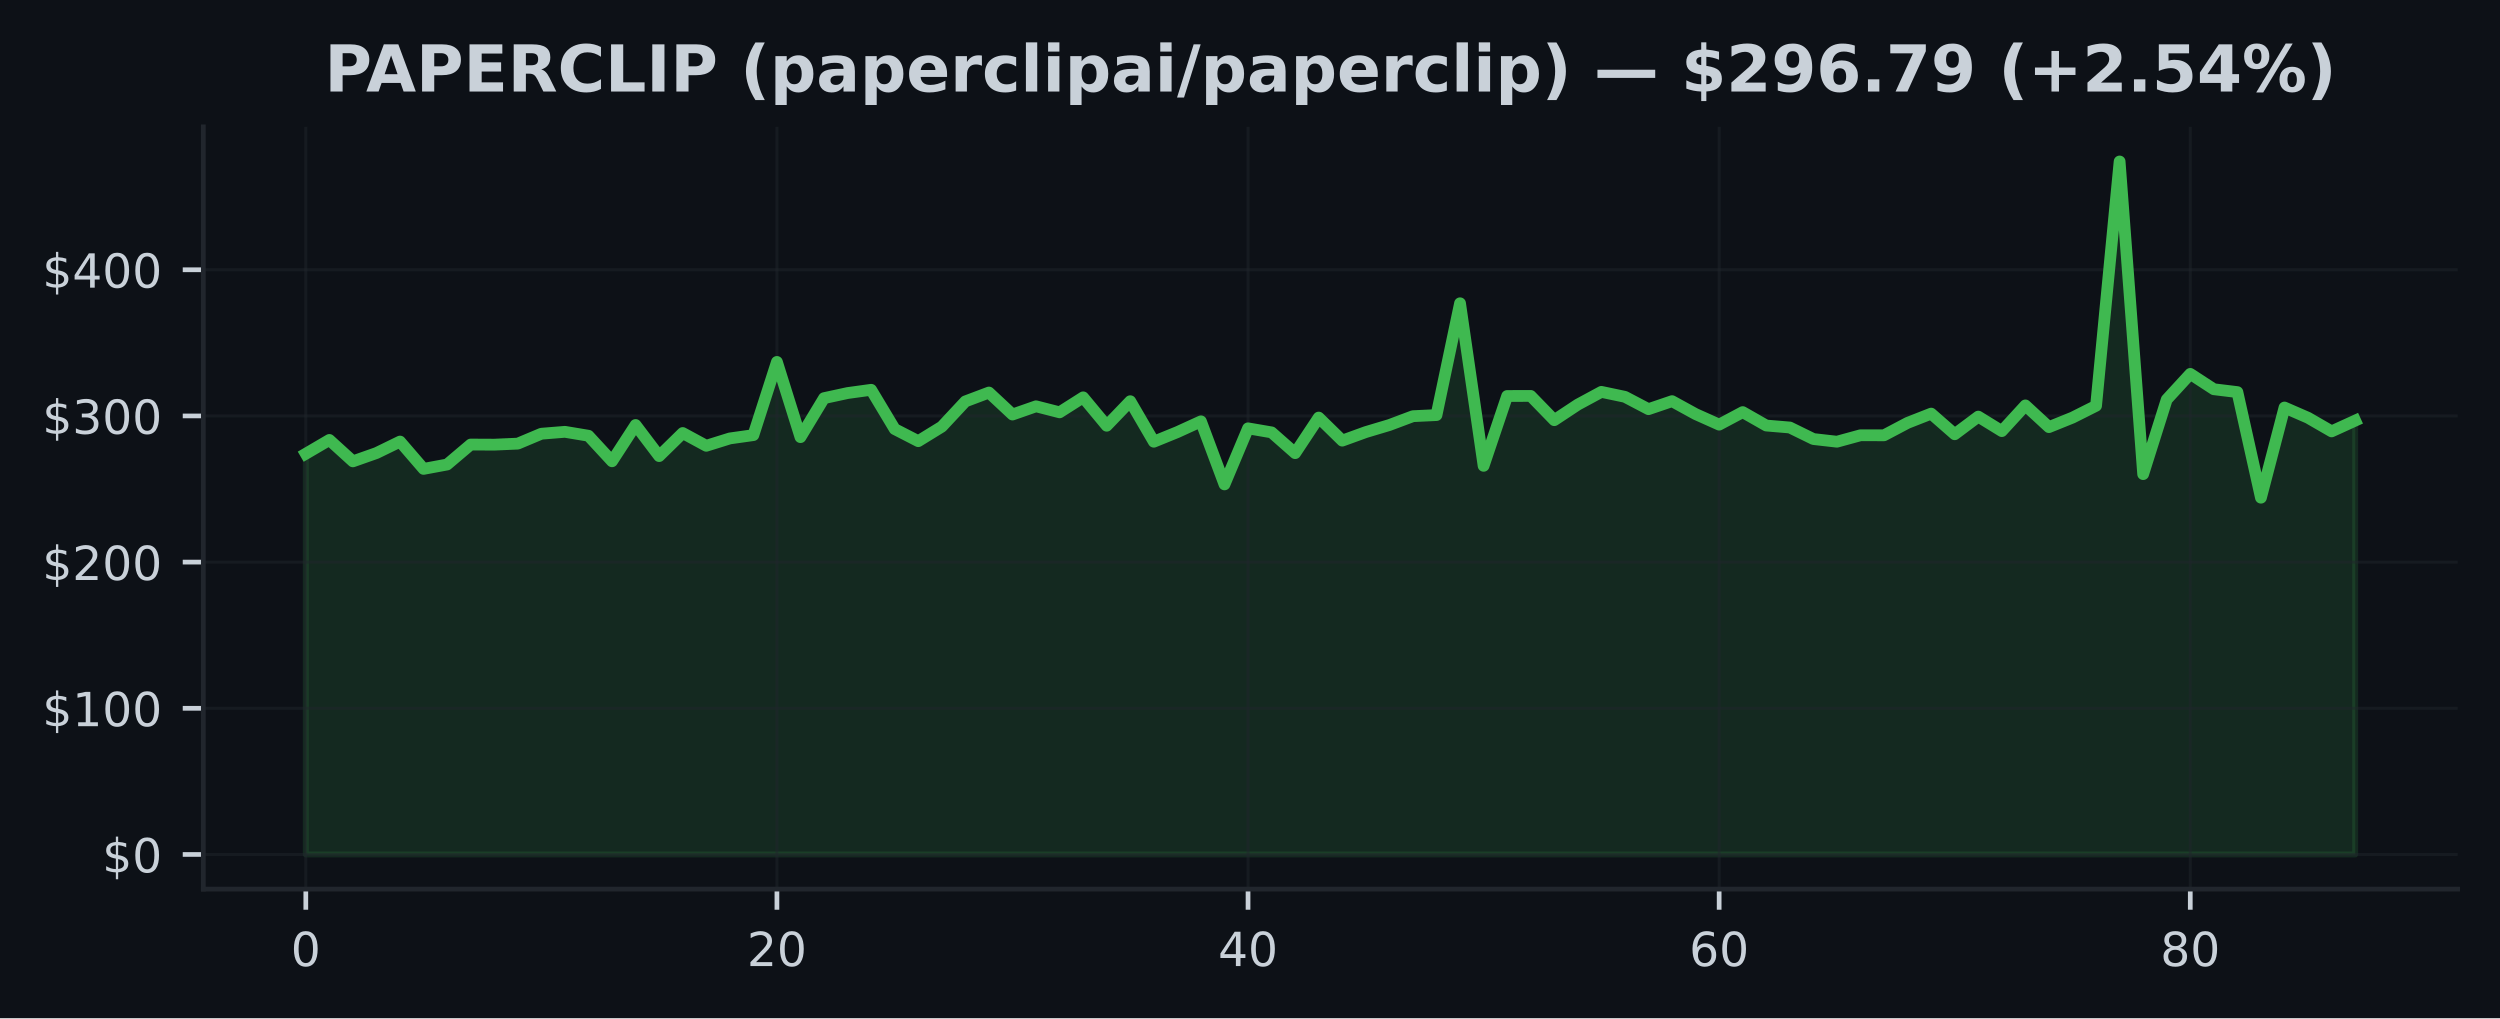
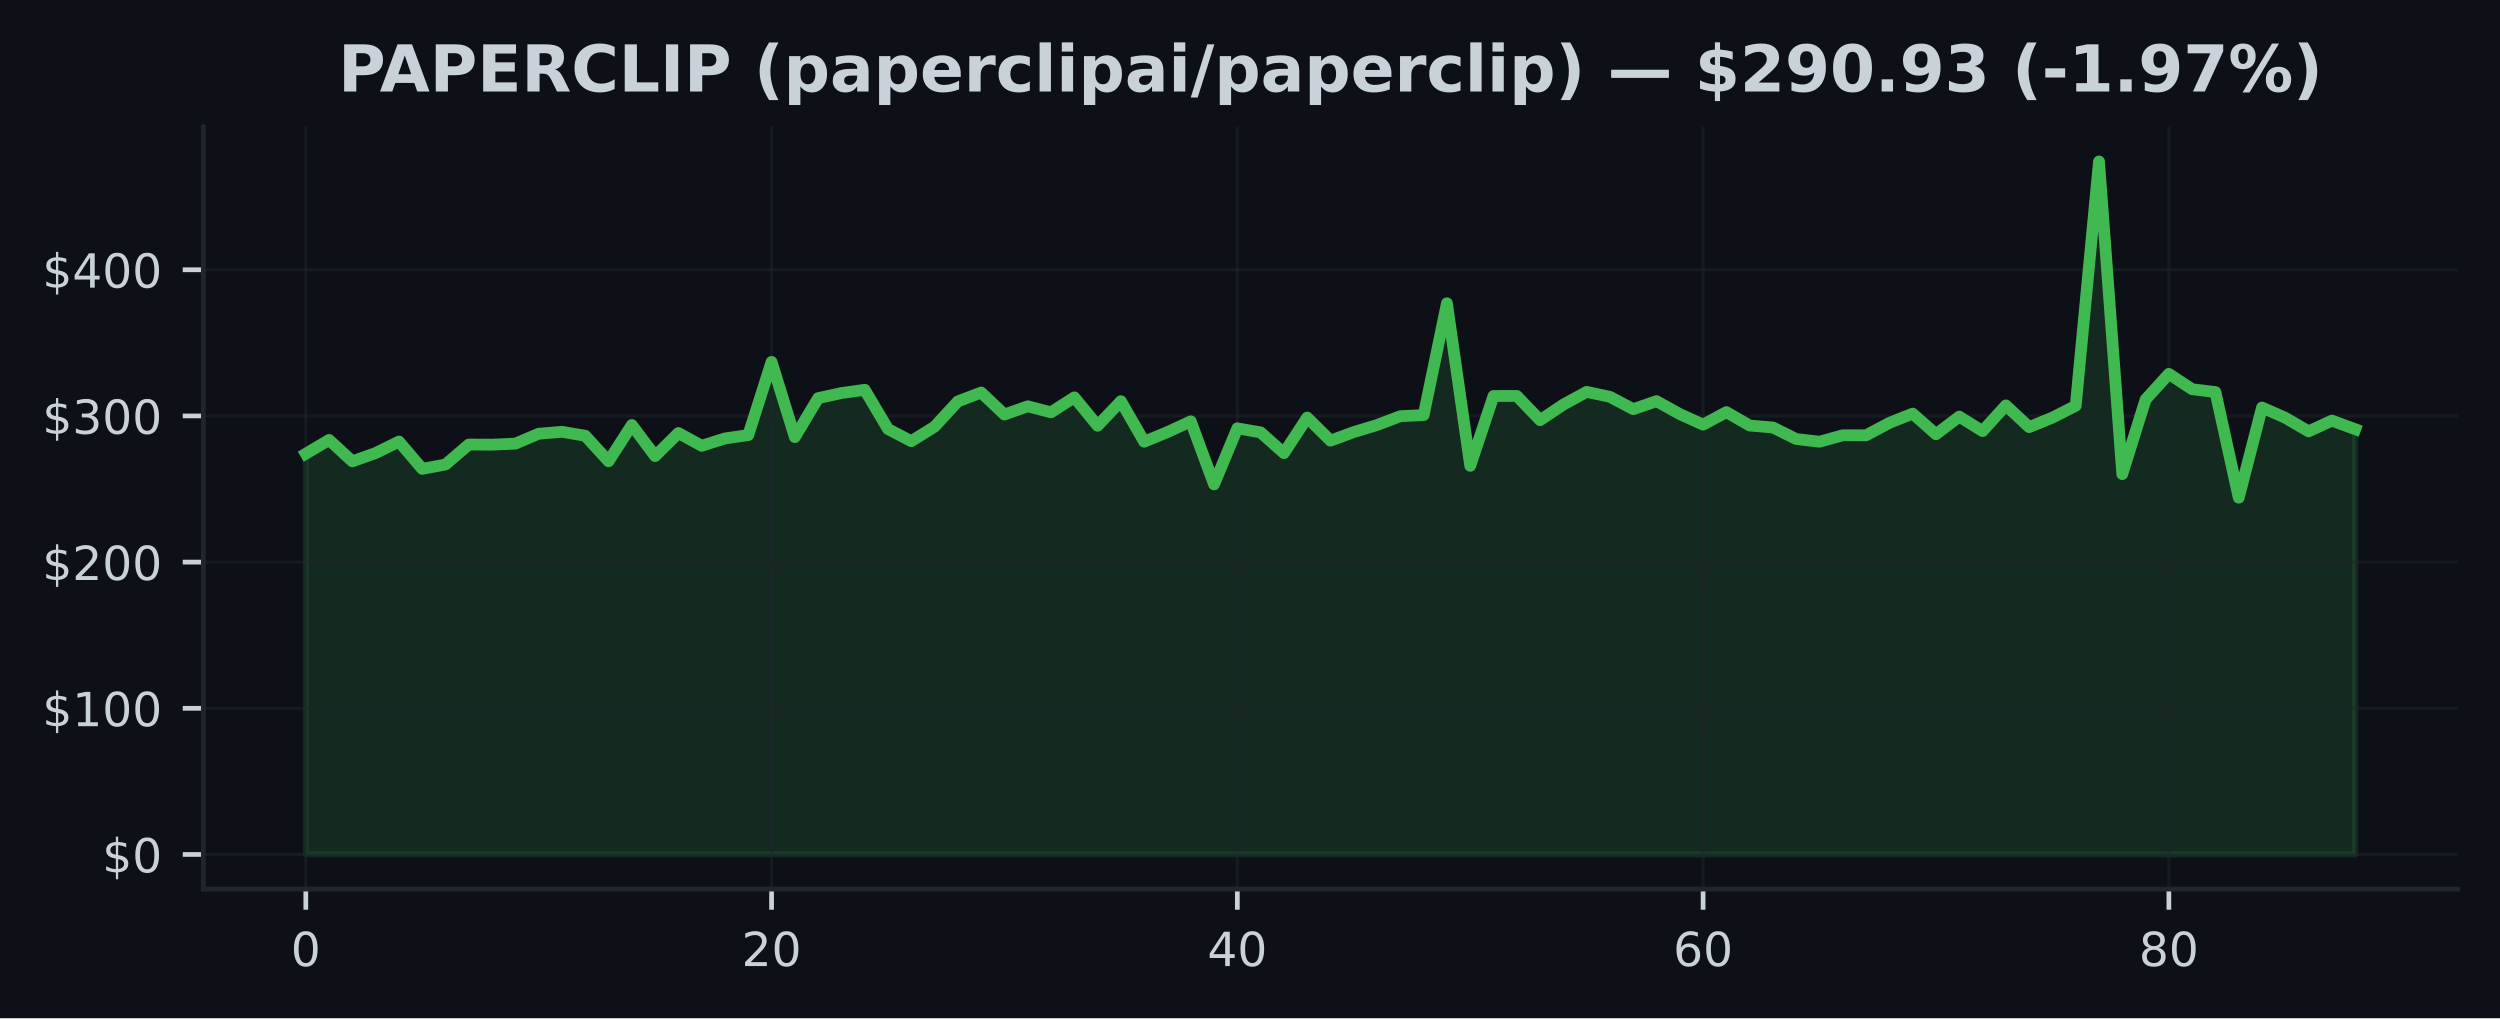
<svg xmlns="http://www.w3.org/2000/svg" xmlns:xlink="http://www.w3.org/1999/xlink" width="424.91pt" height="173.061pt" viewBox="0 0 424.91 173.061" version="1.1">
  <defs>
    <style type="text/css">*{stroke-linejoin: round; stroke-linecap: butt}</style>
  </defs>
  <g id="figure_1">
    <g id="patch_1">
      <path d="M 0 173.061  L 424.91 173.061  L 424.91 0  L 0 0  z " style="fill: #0d1117" />
    </g>
    <g id="axes_1">
      <g id="patch_2">
        <path d="M 34.56 151.118  L 417.71 151.118  L 417.71 21.558  L 34.56 21.558  z " style="fill: #0d1117" />
      </g>
      <g id="FillBetweenPolyCollection_1">
        <defs>
-           <path id="m51974fe1d4" d="M 51.976 -27.832  L 51.976 -95.941  L 55.98 -98.287  L 59.983 -94.647  L 63.987 -96.06  L 67.991 -98.011  L 71.994 -93.367  L 75.998 -94.113  L 80.002 -97.504  L 84.005 -97.484  L 88.009 -97.66  L 92.012 -99.342  L 96.016 -99.668  L 100.02 -99  L 104.023 -94.662  L 108.027 -100.828  L 112.031 -95.541  L 116.034 -99.462  L 120.038 -97.293  L 124.042 -98.542  L 128.045 -99.109  L 132.049 -111.546  L 136.053 -98.764  L 140.056 -105.39  L 144.06 -106.257  L 148.064 -106.808  L 152.067 -100.135  L 156.071 -98.078  L 160.075 -100.542  L 164.078 -104.836  L 168.082 -106.344  L 172.086 -102.607  L 176.089 -104.006  L 180.093 -102.98  L 184.097 -105.524  L 188.1 -100.701  L 192.104 -104.868  L 196.108 -97.986  L 200.111 -99.618  L 204.115 -101.449  L 208.119 -90.734  L 212.122 -100.259  L 216.126 -99.571  L 220.13 -96.043  L 224.133 -102.088  L 228.137 -98.17  L 232.14 -99.623  L 236.144 -100.821  L 240.148 -102.324  L 244.151 -102.513  L 248.155 -121.514  L 252.159 -93.889  L 256.162 -105.755  L 260.166 -105.767  L 264.17 -101.648  L 268.173 -104.294  L 272.177 -106.458  L 276.181 -105.616  L 280.184 -103.516  L 284.188 -104.878  L 288.192 -102.682  L 292.195 -100.888  L 296.199 -103.017  L 300.203 -100.736  L 304.206 -100.401  L 308.21 -98.441  L 312.214 -97.986  L 316.217 -99.082  L 320.221 -99.077  L 324.225 -101.191  L 328.228 -102.761  L 332.232 -99.255  L 336.236 -102.252  L 340.239 -99.79  L 344.243 -104.155  L 348.247 -100.465  L 352.25 -102.08  L 356.254 -104.093  L 360.258 -145.613  L 364.261 -92.478  L 368.265 -105.154  L 372.268 -109.514  L 376.272 -106.905  L 380.276 -106.418  L 384.279 -88.473  L 388.283 -103.797  L 392.287 -102.053  L 396.29 -99.742  L 400.294 -101.569  L 400.294 -27.832  L 400.294 -27.832  L 396.29 -27.832  L 392.287 -27.832  L 388.283 -27.832  L 384.279 -27.832  L 380.276 -27.832  L 376.272 -27.832  L 372.268 -27.832  L 368.265 -27.832  L 364.261 -27.832  L 360.258 -27.832  L 356.254 -27.832  L 352.25 -27.832  L 348.247 -27.832  L 344.243 -27.832  L 340.239 -27.832  L 336.236 -27.832  L 332.232 -27.832  L 328.228 -27.832  L 324.225 -27.832  L 320.221 -27.832  L 316.217 -27.832  L 312.214 -27.832  L 308.21 -27.832  L 304.206 -27.832  L 300.203 -27.832  L 296.199 -27.832  L 292.195 -27.832  L 288.192 -27.832  L 284.188 -27.832  L 280.184 -27.832  L 276.181 -27.832  L 272.177 -27.832  L 268.173 -27.832  L 264.17 -27.832  L 260.166 -27.832  L 256.162 -27.832  L 252.159 -27.832  L 248.155 -27.832  L 244.151 -27.832  L 240.148 -27.832  L 236.144 -27.832  L 232.14 -27.832  L 228.137 -27.832  L 224.133 -27.832  L 220.13 -27.832  L 216.126 -27.832  L 212.122 -27.832  L 208.119 -27.832  L 204.115 -27.832  L 200.111 -27.832  L 196.108 -27.832  L 192.104 -27.832  L 188.1 -27.832  L 184.097 -27.832  L 180.093 -27.832  L 176.089 -27.832  L 172.086 -27.832  L 168.082 -27.832  L 164.078 -27.832  L 160.075 -27.832  L 156.071 -27.832  L 152.067 -27.832  L 148.064 -27.832  L 144.06 -27.832  L 140.056 -27.832  L 136.053 -27.832  L 132.049 -27.832  L 128.045 -27.832  L 124.042 -27.832  L 120.038 -27.832  L 116.034 -27.832  L 112.031 -27.832  L 108.027 -27.832  L 104.023 -27.832  L 100.02 -27.832  L 96.016 -27.832  L 92.012 -27.832  L 88.009 -27.832  L 84.005 -27.832  L 80.002 -27.832  L 75.998 -27.832  L 71.994 -27.832  L 67.991 -27.832  L 63.987 -27.832  L 59.983 -27.832  L 55.98 -27.832  L 51.976 -27.832  z " style="stroke: #3fb950; stroke-opacity: 0.15" />
+           <path id="m1340f75bbd" d="M 51.976 -27.832  L 51.976 -95.941  L 55.934 -98.287  L 59.892 -94.647  L 63.85 -96.06  L 67.809 -98.011  L 71.767 -93.367  L 75.725 -94.113  L 79.683 -97.504  L 83.641 -97.484  L 87.599 -97.66  L 91.558 -99.342  L 95.516 -99.668  L 99.474 -99  L 103.432 -94.662  L 107.39 -100.828  L 111.348 -95.541  L 115.306 -99.462  L 119.265 -97.293  L 123.223 -98.542  L 127.181 -99.109  L 131.139 -111.546  L 135.097 -98.764  L 139.055 -105.39  L 143.014 -106.257  L 146.972 -106.808  L 150.93 -100.135  L 154.888 -98.078  L 158.846 -100.542  L 162.804 -104.836  L 166.763 -106.344  L 170.721 -102.607  L 174.679 -104.006  L 178.637 -102.98  L 182.595 -105.524  L 186.553 -100.701  L 190.512 -104.868  L 194.47 -97.986  L 198.428 -99.618  L 202.386 -101.449  L 206.344 -90.734  L 210.302 -100.259  L 214.261 -99.571  L 218.219 -96.043  L 222.177 -102.088  L 226.135 -98.17  L 230.093 -99.623  L 234.051 -100.821  L 238.009 -102.324  L 241.968 -102.513  L 245.926 -121.514  L 249.884 -93.889  L 253.842 -105.755  L 257.8 -105.767  L 261.758 -101.648  L 265.717 -104.294  L 269.675 -106.458  L 273.633 -105.616  L 277.591 -103.516  L 281.549 -104.878  L 285.507 -102.682  L 289.466 -100.888  L 293.424 -103.017  L 297.382 -100.736  L 301.34 -100.401  L 305.298 -98.441  L 309.256 -97.986  L 313.215 -99.082  L 317.173 -99.077  L 321.131 -101.191  L 325.089 -102.761  L 329.047 -99.255  L 333.005 -102.252  L 336.964 -99.79  L 340.922 -104.155  L 344.88 -100.465  L 348.838 -102.08  L 352.796 -104.093  L 356.754 -145.613  L 360.712 -92.478  L 364.671 -105.154  L 368.629 -109.514  L 372.587 -106.905  L 376.545 -106.418  L 380.503 -88.473  L 384.461 -103.797  L 388.42 -102.053  L 392.378 -99.742  L 396.336 -101.569  L 400.294 -100.113  L 400.294 -27.832  L 400.294 -27.832  L 396.336 -27.832  L 392.378 -27.832  L 388.42 -27.832  L 384.461 -27.832  L 380.503 -27.832  L 376.545 -27.832  L 372.587 -27.832  L 368.629 -27.832  L 364.671 -27.832  L 360.712 -27.832  L 356.754 -27.832  L 352.796 -27.832  L 348.838 -27.832  L 344.88 -27.832  L 340.922 -27.832  L 336.964 -27.832  L 333.005 -27.832  L 329.047 -27.832  L 325.089 -27.832  L 321.131 -27.832  L 317.173 -27.832  L 313.215 -27.832  L 309.256 -27.832  L 305.298 -27.832  L 301.34 -27.832  L 297.382 -27.832  L 293.424 -27.832  L 289.466 -27.832  L 285.507 -27.832  L 281.549 -27.832  L 277.591 -27.832  L 273.633 -27.832  L 269.675 -27.832  L 265.717 -27.832  L 261.758 -27.832  L 257.8 -27.832  L 253.842 -27.832  L 249.884 -27.832  L 245.926 -27.832  L 241.968 -27.832  L 238.009 -27.832  L 234.051 -27.832  L 230.093 -27.832  L 226.135 -27.832  L 222.177 -27.832  L 218.219 -27.832  L 214.261 -27.832  L 210.302 -27.832  L 206.344 -27.832  L 202.386 -27.832  L 198.428 -27.832  L 194.47 -27.832  L 190.512 -27.832  L 186.553 -27.832  L 182.595 -27.832  L 178.637 -27.832  L 174.679 -27.832  L 170.721 -27.832  L 166.763 -27.832  L 162.804 -27.832  L 158.846 -27.832  L 154.888 -27.832  L 150.93 -27.832  L 146.972 -27.832  L 143.014 -27.832  L 139.055 -27.832  L 135.097 -27.832  L 131.139 -27.832  L 127.181 -27.832  L 123.223 -27.832  L 119.265 -27.832  L 115.306 -27.832  L 111.348 -27.832  L 107.39 -27.832  L 103.432 -27.832  L 99.474 -27.832  L 95.516 -27.832  L 91.558 -27.832  L 87.599 -27.832  L 83.641 -27.832  L 79.683 -27.832  L 75.725 -27.832  L 71.767 -27.832  L 67.809 -27.832  L 63.85 -27.832  L 59.892 -27.832  L 55.934 -27.832  L 51.976 -27.832  z " style="stroke: #3fb950; stroke-opacity: 0.15" />
        </defs>
-         <g clip-path="url(#p73e29137f2)">
-           <use xlink:href="#m51974fe1d4" x="0" y="173.061" style="fill: #3fb950; fill-opacity: 0.15; stroke: #3fb950; stroke-opacity: 0.15" />
+         <g clip-path="url(#p8c71b026d3)">
+           <use xlink:href="#m1340f75bbd" x="0" y="173.061" style="fill: #3fb950; fill-opacity: 0.15; stroke: #3fb950; stroke-opacity: 0.15" />
        </g>
      </g>
      <g id="matplotlib.axis_1">
        <g id="xtick_1">
          <g id="line2d_1">
-             <path d="M 51.976 151.118  L 51.976 21.558  " clip-path="url(#p73e29137f2)" style="fill: none; stroke: #21262d; stroke-opacity: 0.5; stroke-width: 0.5; stroke-linecap: square" />
+             <path d="M 51.976 151.118  L 51.976 21.558  " clip-path="url(#p8c71b026d3)" style="fill: none; stroke: #21262d; stroke-opacity: 0.5; stroke-width: 0.5; stroke-linecap: square" />
          </g>
          <g id="line2d_2">
            <defs>
-               <path id="m12b5f40211" d="M 0 0  L 0 3.5  " style="stroke: #c9d1d9; stroke-width: 0.8" />
+               <path id="m0ae945c75a" d="M 0 0  L 0 3.5  " style="stroke: #c9d1d9; stroke-width: 0.8" />
            </defs>
            <g>
-               <use xlink:href="#m12b5f40211" x="51.976" y="151.118" style="fill: #c9d1d9; stroke: #c9d1d9; stroke-width: 0.8" />
+               <use xlink:href="#m0ae945c75a" x="51.976" y="151.118" style="fill: #c9d1d9; stroke: #c9d1d9; stroke-width: 0.8" />
            </g>
          </g>
          <g id="text_1">
            <g style="fill: #c9d1d9" transform="translate(49.43091 164.197) scale(0.08 -0.08)">
              <defs>
                <path id="DejaVuSans-30" d="M 2034 4250  Q 1547 4250 1301 3770  Q 1056 3291 1056 2328  Q 1056 1369 1301 889  Q 1547 409 2034 409  Q 2525 409 2770 889  Q 3016 1369 3016 2328  Q 3016 3291 2770 3770  Q 2525 4250 2034 4250  z M 2034 4750  Q 2819 4750 3233 4129  Q 3647 3509 3647 2328  Q 3647 1150 3233 529  Q 2819 -91 2034 -91  Q 1250 -91 836 529  Q 422 1150 422 2328  Q 422 3509 836 4129  Q 1250 4750 2034 4750  z " transform="scale(0.015625)" />
              </defs>
              <use xlink:href="#DejaVuSans-30" />
            </g>
          </g>
        </g>
        <g id="xtick_2">
          <g id="line2d_3">
-             <path d="M 132.049 151.118  L 132.049 21.558  " clip-path="url(#p73e29137f2)" style="fill: none; stroke: #21262d; stroke-opacity: 0.5; stroke-width: 0.5; stroke-linecap: square" />
+             <path d="M 131.139 151.118  L 131.139 21.558  " clip-path="url(#p8c71b026d3)" style="fill: none; stroke: #21262d; stroke-opacity: 0.5; stroke-width: 0.5; stroke-linecap: square" />
          </g>
          <g id="line2d_4">
            <g>
-               <use xlink:href="#m12b5f40211" x="132.049" y="151.118" style="fill: #c9d1d9; stroke: #c9d1d9; stroke-width: 0.8" />
+               <use xlink:href="#m0ae945c75a" x="131.139" y="151.118" style="fill: #c9d1d9; stroke: #c9d1d9; stroke-width: 0.8" />
            </g>
          </g>
          <g id="text_2">
-             <g style="fill: #c9d1d9" transform="translate(126.9591 164.197) scale(0.08 -0.08)">
+             <g style="fill: #c9d1d9" transform="translate(126.0491 164.197) scale(0.08 -0.08)">
              <defs>
                <path id="DejaVuSans-32" d="M 1228 531  L 3431 531  L 3431 0  L 469 0  L 469 531  Q 828 903 1448 1529  Q 2069 2156 2228 2338  Q 2531 2678 2651 2914  Q 2772 3150 2772 3378  Q 2772 3750 2511 3984  Q 2250 4219 1831 4219  Q 1534 4219 1204 4116  Q 875 4013 500 3803  L 500 4441  Q 881 4594 1212 4672  Q 1544 4750 1819 4750  Q 2544 4750 2975 4387  Q 3406 4025 3406 3419  Q 3406 3131 3298 2873  Q 3191 2616 2906 2266  Q 2828 2175 2409 1742  Q 1991 1309 1228 531  z " transform="scale(0.015625)" />
              </defs>
              <use xlink:href="#DejaVuSans-32" />
              <use xlink:href="#DejaVuSans-30" transform="translate(63.62305 0)" />
            </g>
          </g>
        </g>
        <g id="xtick_3">
          <g id="line2d_5">
-             <path d="M 212.122 151.118  L 212.122 21.558  " clip-path="url(#p73e29137f2)" style="fill: none; stroke: #21262d; stroke-opacity: 0.5; stroke-width: 0.5; stroke-linecap: square" />
+             <path d="M 210.302 151.118  L 210.302 21.558  " clip-path="url(#p8c71b026d3)" style="fill: none; stroke: #21262d; stroke-opacity: 0.5; stroke-width: 0.5; stroke-linecap: square" />
          </g>
          <g id="line2d_6">
            <g>
-               <use xlink:href="#m12b5f40211" x="212.122" y="151.118" style="fill: #c9d1d9; stroke: #c9d1d9; stroke-width: 0.8" />
+               <use xlink:href="#m0ae945c75a" x="210.302" y="151.118" style="fill: #c9d1d9; stroke: #c9d1d9; stroke-width: 0.8" />
            </g>
          </g>
          <g id="text_3">
-             <g style="fill: #c9d1d9" transform="translate(207.0322 164.197) scale(0.08 -0.08)">
+             <g style="fill: #c9d1d9" transform="translate(205.2124 164.197) scale(0.08 -0.08)">
              <defs>
                <path id="DejaVuSans-34" d="M 2419 4116  L 825 1625  L 2419 1625  L 2419 4116  z M 2253 4666  L 3047 4666  L 3047 1625  L 3713 1625  L 3713 1100  L 3047 1100  L 3047 0  L 2419 0  L 2419 1100  L 313 1100  L 313 1709  L 2253 4666  z " transform="scale(0.015625)" />
              </defs>
              <use xlink:href="#DejaVuSans-34" />
              <use xlink:href="#DejaVuSans-30" transform="translate(63.62305 0)" />
            </g>
          </g>
        </g>
        <g id="xtick_4">
          <g id="line2d_7">
-             <path d="M 292.195 151.118  L 292.195 21.558  " clip-path="url(#p73e29137f2)" style="fill: none; stroke: #21262d; stroke-opacity: 0.5; stroke-width: 0.5; stroke-linecap: square" />
+             <path d="M 289.466 151.118  L 289.466 21.558  " clip-path="url(#p8c71b026d3)" style="fill: none; stroke: #21262d; stroke-opacity: 0.5; stroke-width: 0.5; stroke-linecap: square" />
          </g>
          <g id="line2d_8">
            <g>
-               <use xlink:href="#m12b5f40211" x="292.195" y="151.118" style="fill: #c9d1d9; stroke: #c9d1d9; stroke-width: 0.8" />
+               <use xlink:href="#m0ae945c75a" x="289.466" y="151.118" style="fill: #c9d1d9; stroke: #c9d1d9; stroke-width: 0.8" />
            </g>
          </g>
          <g id="text_4">
-             <g style="fill: #c9d1d9" transform="translate(287.1053 164.197) scale(0.08 -0.08)">
+             <g style="fill: #c9d1d9" transform="translate(284.3756 164.197) scale(0.08 -0.08)">
              <defs>
                <path id="DejaVuSans-36" d="M 2113 2584  Q 1688 2584 1439 2293  Q 1191 2003 1191 1497  Q 1191 994 1439 701  Q 1688 409 2113 409  Q 2538 409 2786 701  Q 3034 994 3034 1497  Q 3034 2003 2786 2293  Q 2538 2584 2113 2584  z M 3366 4563  L 3366 3988  Q 3128 4100 2886 4159  Q 2644 4219 2406 4219  Q 1781 4219 1451 3797  Q 1122 3375 1075 2522  Q 1259 2794 1537 2939  Q 1816 3084 2150 3084  Q 2853 3084 3261 2657  Q 3669 2231 3669 1497  Q 3669 778 3244 343  Q 2819 -91 2113 -91  Q 1303 -91 875 529  Q 447 1150 447 2328  Q 447 3434 972 4092  Q 1497 4750 2381 4750  Q 2619 4750 2861 4703  Q 3103 4656 3366 4563  z " transform="scale(0.015625)" />
              </defs>
              <use xlink:href="#DejaVuSans-36" />
              <use xlink:href="#DejaVuSans-30" transform="translate(63.62305 0)" />
            </g>
          </g>
        </g>
        <g id="xtick_5">
          <g id="line2d_9">
-             <path d="M 372.268 151.118  L 372.268 21.558  " clip-path="url(#p73e29137f2)" style="fill: none; stroke: #21262d; stroke-opacity: 0.5; stroke-width: 0.5; stroke-linecap: square" />
+             <path d="M 368.629 151.118  L 368.629 21.558  " clip-path="url(#p8c71b026d3)" style="fill: none; stroke: #21262d; stroke-opacity: 0.5; stroke-width: 0.5; stroke-linecap: square" />
          </g>
          <g id="line2d_10">
            <g>
-               <use xlink:href="#m12b5f40211" x="372.268" y="151.118" style="fill: #c9d1d9; stroke: #c9d1d9; stroke-width: 0.8" />
+               <use xlink:href="#m0ae945c75a" x="368.629" y="151.118" style="fill: #c9d1d9; stroke: #c9d1d9; stroke-width: 0.8" />
            </g>
          </g>
          <g id="text_5">
-             <g style="fill: #c9d1d9" transform="translate(367.1785 164.197) scale(0.08 -0.08)">
+             <g style="fill: #c9d1d9" transform="translate(363.5388 164.197) scale(0.08 -0.08)">
              <defs>
                <path id="DejaVuSans-38" d="M 2034 2216  Q 1584 2216 1326 1975  Q 1069 1734 1069 1313  Q 1069 891 1326 650  Q 1584 409 2034 409  Q 2484 409 2743 651  Q 3003 894 3003 1313  Q 3003 1734 2745 1975  Q 2488 2216 2034 2216  z M 1403 2484  Q 997 2584 770 2862  Q 544 3141 544 3541  Q 544 4100 942 4425  Q 1341 4750 2034 4750  Q 2731 4750 3128 4425  Q 3525 4100 3525 3541  Q 3525 3141 3298 2862  Q 3072 2584 2669 2484  Q 3125 2378 3379 2068  Q 3634 1759 3634 1313  Q 3634 634 3220 271  Q 2806 -91 2034 -91  Q 1263 -91 848 271  Q 434 634 434 1313  Q 434 1759 690 2068  Q 947 2378 1403 2484  z M 1172 3481  Q 1172 3119 1398 2916  Q 1625 2713 2034 2713  Q 2441 2713 2670 2916  Q 2900 3119 2900 3481  Q 2900 3844 2670 4047  Q 2441 4250 2034 4250  Q 1625 4250 1398 4047  Q 1172 3844 1172 3481  z " transform="scale(0.015625)" />
              </defs>
              <use xlink:href="#DejaVuSans-38" />
              <use xlink:href="#DejaVuSans-30" transform="translate(63.62305 0)" />
            </g>
          </g>
        </g>
      </g>
      <g id="matplotlib.axis_2">
        <g id="ytick_1">
          <g id="line2d_11">
-             <path d="M 34.56 145.229  L 417.71 145.229  " clip-path="url(#p73e29137f2)" style="fill: none; stroke: #21262d; stroke-opacity: 0.5; stroke-width: 0.5; stroke-linecap: square" />
+             <path d="M 34.56 145.229  L 417.71 145.229  " clip-path="url(#p8c71b026d3)" style="fill: none; stroke: #21262d; stroke-opacity: 0.5; stroke-width: 0.5; stroke-linecap: square" />
          </g>
          <g id="line2d_12">
            <defs>
-               <path id="mf050859dbd" d="M 0 0  L -3.5 0  " style="stroke: #c9d1d9; stroke-width: 0.8" />
+               <path id="m9455cbb4b1" d="M 0 0  L -3.5 0  " style="stroke: #c9d1d9; stroke-width: 0.8" />
            </defs>
            <g>
-               <use xlink:href="#mf050859dbd" x="34.56" y="145.229" style="fill: #c9d1d9; stroke: #c9d1d9; stroke-width: 0.8" />
+               <use xlink:href="#m9455cbb4b1" x="34.56" y="145.229" style="fill: #c9d1d9; stroke: #c9d1d9; stroke-width: 0.8" />
            </g>
          </g>
          <g id="text_6">
            <g style="fill: #c9d1d9" transform="translate(17.38 148.2686) scale(0.08 -0.08)">
              <defs>
                <path id="DejaVuSans-24" d="M 2163 -941  L 1850 -941  L 1847 0  Q 1519 6 1191 76  Q 863 147 531 288  L 531 850  Q 850 650 1176 548  Q 1503 447 1850 444  L 1850 1869  Q 1159 1981 845 2250  Q 531 2519 531 2988  Q 531 3497 872 3790  Q 1213 4084 1850 4128  L 1850 4863  L 2163 4863  L 2163 4138  Q 2453 4125 2725 4076  Q 2997 4028 3256 3944  L 3256 3397  Q 2997 3528 2723 3600  Q 2450 3672 2163 3684  L 2163 2350  Q 2872 2241 3206 1959  Q 3541 1678 3541 1191  Q 3541 663 3186 358  Q 2831 53 2163 6  L 2163 -941  z M 1850 2406  L 1850 3688  Q 1488 3647 1297 3481  Q 1106 3316 1106 3041  Q 1106 2772 1282 2622  Q 1459 2472 1850 2406  z M 2163 1806  L 2163 453  Q 2559 506 2761 678  Q 2963 850 2963 1131  Q 2963 1406 2770 1568  Q 2578 1731 2163 1806  z " transform="scale(0.015625)" />
              </defs>
              <use xlink:href="#DejaVuSans-24" />
              <use xlink:href="#DejaVuSans-30" transform="translate(63.62305 0)" />
            </g>
          </g>
        </g>
        <g id="ytick_2">
          <g id="line2d_13">
-             <path d="M 34.56 120.384  L 417.71 120.384  " clip-path="url(#p73e29137f2)" style="fill: none; stroke: #21262d; stroke-opacity: 0.5; stroke-width: 0.5; stroke-linecap: square" />
+             <path d="M 34.56 120.384  L 417.71 120.384  " clip-path="url(#p8c71b026d3)" style="fill: none; stroke: #21262d; stroke-opacity: 0.5; stroke-width: 0.5; stroke-linecap: square" />
          </g>
          <g id="line2d_14">
            <g>
-               <use xlink:href="#mf050859dbd" x="34.56" y="120.384" style="fill: #c9d1d9; stroke: #c9d1d9; stroke-width: 0.8" />
+               <use xlink:href="#m9455cbb4b1" x="34.56" y="120.384" style="fill: #c9d1d9; stroke: #c9d1d9; stroke-width: 0.8" />
            </g>
          </g>
          <g id="text_7">
            <g style="fill: #c9d1d9" transform="translate(7.2 123.4237) scale(0.08 -0.08)">
              <defs>
                <path id="DejaVuSans-31" d="M 794 531  L 1825 531  L 1825 4091  L 703 3866  L 703 4441  L 1819 4666  L 2450 4666  L 2450 531  L 3481 531  L 3481 0  L 794 0  L 794 531  z " transform="scale(0.015625)" />
              </defs>
              <use xlink:href="#DejaVuSans-24" />
              <use xlink:href="#DejaVuSans-31" transform="translate(63.62305 0)" />
              <use xlink:href="#DejaVuSans-30" transform="translate(127.2461 0)" />
              <use xlink:href="#DejaVuSans-30" transform="translate(190.8691 0)" />
            </g>
          </g>
        </g>
        <g id="ytick_3">
          <g id="line2d_15">
-             <path d="M 34.56 95.54  L 417.71 95.54  " clip-path="url(#p73e29137f2)" style="fill: none; stroke: #21262d; stroke-opacity: 0.5; stroke-width: 0.5; stroke-linecap: square" />
+             <path d="M 34.56 95.54  L 417.71 95.54  " clip-path="url(#p8c71b026d3)" style="fill: none; stroke: #21262d; stroke-opacity: 0.5; stroke-width: 0.5; stroke-linecap: square" />
          </g>
          <g id="line2d_16">
            <g>
-               <use xlink:href="#mf050859dbd" x="34.56" y="95.54" style="fill: #c9d1d9; stroke: #c9d1d9; stroke-width: 0.8" />
+               <use xlink:href="#m9455cbb4b1" x="34.56" y="95.54" style="fill: #c9d1d9; stroke: #c9d1d9; stroke-width: 0.8" />
            </g>
          </g>
          <g id="text_8">
            <g style="fill: #c9d1d9" transform="translate(7.2 98.57893) scale(0.08 -0.08)">
              <use xlink:href="#DejaVuSans-24" />
              <use xlink:href="#DejaVuSans-32" transform="translate(63.62305 0)" />
              <use xlink:href="#DejaVuSans-30" transform="translate(127.2461 0)" />
              <use xlink:href="#DejaVuSans-30" transform="translate(190.8691 0)" />
            </g>
          </g>
        </g>
        <g id="ytick_4">
          <g id="line2d_17">
-             <path d="M 34.56 70.695  L 417.71 70.695  " clip-path="url(#p73e29137f2)" style="fill: none; stroke: #21262d; stroke-opacity: 0.5; stroke-width: 0.5; stroke-linecap: square" />
+             <path d="M 34.56 70.695  L 417.71 70.695  " clip-path="url(#p8c71b026d3)" style="fill: none; stroke: #21262d; stroke-opacity: 0.5; stroke-width: 0.5; stroke-linecap: square" />
          </g>
          <g id="line2d_18">
            <g>
-               <use xlink:href="#mf050859dbd" x="34.56" y="70.695" style="fill: #c9d1d9; stroke: #c9d1d9; stroke-width: 0.8" />
+               <use xlink:href="#m9455cbb4b1" x="34.56" y="70.695" style="fill: #c9d1d9; stroke: #c9d1d9; stroke-width: 0.8" />
            </g>
          </g>
          <g id="text_9">
            <g style="fill: #c9d1d9" transform="translate(7.2 73.73412) scale(0.08 -0.08)">
              <defs>
                <path id="DejaVuSans-33" d="M 2597 2516  Q 3050 2419 3304 2112  Q 3559 1806 3559 1356  Q 3559 666 3084 287  Q 2609 -91 1734 -91  Q 1441 -91 1130 -33  Q 819 25 488 141  L 488 750  Q 750 597 1062 519  Q 1375 441 1716 441  Q 2309 441 2620 675  Q 2931 909 2931 1356  Q 2931 1769 2642 2001  Q 2353 2234 1838 2234  L 1294 2234  L 1294 2753  L 1863 2753  Q 2328 2753 2575 2939  Q 2822 3125 2822 3475  Q 2822 3834 2567 4026  Q 2313 4219 1838 4219  Q 1578 4219 1281 4162  Q 984 4106 628 3988  L 628 4550  Q 988 4650 1302 4700  Q 1616 4750 1894 4750  Q 2613 4750 3031 4423  Q 3450 4097 3450 3541  Q 3450 3153 3228 2886  Q 3006 2619 2597 2516  z " transform="scale(0.015625)" />
              </defs>
              <use xlink:href="#DejaVuSans-24" />
              <use xlink:href="#DejaVuSans-33" transform="translate(63.62305 0)" />
              <use xlink:href="#DejaVuSans-30" transform="translate(127.2461 0)" />
              <use xlink:href="#DejaVuSans-30" transform="translate(190.8691 0)" />
            </g>
          </g>
        </g>
        <g id="ytick_5">
          <g id="line2d_19">
-             <path d="M 34.56 45.85  L 417.71 45.85  " clip-path="url(#p73e29137f2)" style="fill: none; stroke: #21262d; stroke-opacity: 0.5; stroke-width: 0.5; stroke-linecap: square" />
+             <path d="M 34.56 45.85  L 417.71 45.85  " clip-path="url(#p8c71b026d3)" style="fill: none; stroke: #21262d; stroke-opacity: 0.5; stroke-width: 0.5; stroke-linecap: square" />
          </g>
          <g id="line2d_20">
            <g>
-               <use xlink:href="#mf050859dbd" x="34.56" y="45.85" style="fill: #c9d1d9; stroke: #c9d1d9; stroke-width: 0.8" />
+               <use xlink:href="#m9455cbb4b1" x="34.56" y="45.85" style="fill: #c9d1d9; stroke: #c9d1d9; stroke-width: 0.8" />
            </g>
          </g>
          <g id="text_10">
            <g style="fill: #c9d1d9" transform="translate(7.2 48.8893) scale(0.08 -0.08)">
              <use xlink:href="#DejaVuSans-24" />
              <use xlink:href="#DejaVuSans-34" transform="translate(63.62305 0)" />
              <use xlink:href="#DejaVuSans-30" transform="translate(127.2461 0)" />
              <use xlink:href="#DejaVuSans-30" transform="translate(190.8691 0)" />
            </g>
          </g>
        </g>
      </g>
      <g id="line2d_21">
-         <path d="M 51.976 77.12  L 55.98 74.774  L 59.983 78.414  L 63.987 77  L 67.991 75.05  L 71.994 79.694  L 75.998 78.948  L 80.002 75.557  L 84.005 75.577  L 88.009 75.4  L 92.012 73.718  L 96.016 73.393  L 100.02 74.061  L 104.023 78.399  L 108.027 72.233  L 112.031 77.52  L 116.034 73.599  L 120.038 75.768  L 124.042 74.518  L 128.045 73.952  L 132.049 61.515  L 136.053 74.297  L 140.056 67.671  L 144.06 66.804  L 148.064 66.252  L 152.067 72.926  L 156.071 74.983  L 160.075 72.518  L 164.078 68.225  L 168.082 66.717  L 172.086 70.454  L 176.089 69.055  L 180.093 70.081  L 184.097 67.537  L 188.1 72.359  L 192.104 68.193  L 196.108 75.075  L 200.111 73.443  L 204.115 71.612  L 208.119 82.327  L 212.122 72.802  L 216.126 73.49  L 220.13 77.018  L 224.133 70.973  L 228.137 74.891  L 232.14 73.438  L 236.144 72.24  L 240.148 70.737  L 244.151 70.548  L 248.155 51.547  L 252.159 79.172  L 256.162 67.306  L 260.166 67.293  L 264.17 71.413  L 268.173 68.767  L 272.177 66.603  L 276.181 67.445  L 280.184 69.544  L 284.188 68.183  L 288.192 70.379  L 292.195 72.173  L 296.199 70.044  L 300.203 72.325  L 304.206 72.66  L 308.21 74.62  L 312.214 75.075  L 316.217 73.979  L 320.221 73.984  L 324.225 71.87  L 328.228 70.3  L 332.232 73.805  L 336.236 70.809  L 340.239 73.271  L 344.243 68.906  L 348.247 72.595  L 352.25 70.98  L 356.254 68.968  L 360.258 27.447  L 364.261 80.583  L 368.265 67.907  L 372.268 63.547  L 376.272 66.156  L 380.276 66.643  L 384.279 84.588  L 388.283 69.264  L 392.287 71.008  L 396.29 73.318  L 400.294 71.492  " clip-path="url(#p73e29137f2)" style="fill: none; stroke: #3fb950; stroke-width: 2; stroke-linecap: square" />
+         <path d="M 51.976 77.12  L 55.934 74.774  L 59.892 78.414  L 63.85 77  L 67.809 75.05  L 71.767 79.694  L 75.725 78.948  L 79.683 75.557  L 83.641 75.577  L 87.599 75.4  L 91.558 73.718  L 95.516 73.393  L 99.474 74.061  L 103.432 78.399  L 107.39 72.233  L 111.348 77.52  L 115.306 73.599  L 119.265 75.768  L 123.223 74.518  L 127.181 73.952  L 131.139 61.515  L 135.097 74.297  L 139.055 67.671  L 143.014 66.804  L 146.972 66.252  L 150.93 72.926  L 154.888 74.983  L 158.846 72.518  L 162.804 68.225  L 166.763 66.717  L 170.721 70.454  L 174.679 69.055  L 178.637 70.081  L 182.595 67.537  L 186.553 72.359  L 190.512 68.193  L 194.47 75.075  L 198.428 73.443  L 202.386 71.612  L 206.344 82.327  L 210.302 72.802  L 214.261 73.49  L 218.219 77.018  L 222.177 70.973  L 226.135 74.891  L 230.093 73.438  L 234.051 72.24  L 238.009 70.737  L 241.968 70.548  L 245.926 51.547  L 249.884 79.172  L 253.842 67.306  L 257.8 67.293  L 261.758 71.413  L 265.717 68.767  L 269.675 66.603  L 273.633 67.445  L 277.591 69.544  L 281.549 68.183  L 285.507 70.379  L 289.466 72.173  L 293.424 70.044  L 297.382 72.325  L 301.34 72.66  L 305.298 74.62  L 309.256 75.075  L 313.215 73.979  L 317.173 73.984  L 321.131 71.87  L 325.089 70.3  L 329.047 73.805  L 333.005 70.809  L 336.964 73.271  L 340.922 68.906  L 344.88 72.595  L 348.838 70.98  L 352.796 68.968  L 356.754 27.447  L 360.712 80.583  L 364.671 67.907  L 368.629 63.547  L 372.587 66.156  L 376.545 66.643  L 380.503 84.588  L 384.461 69.264  L 388.42 71.008  L 392.378 73.318  L 396.336 71.492  L 400.294 72.948  " clip-path="url(#p8c71b026d3)" style="fill: none; stroke: #3fb950; stroke-width: 2; stroke-linecap: square" />
      </g>
      <g id="patch_3">
        <path d="M 34.56 151.118  L 34.56 21.558  " style="fill: none; stroke: #21262d; stroke-width: 0.8; stroke-linejoin: miter; stroke-linecap: square" />
      </g>
      <g id="patch_4">
        <path d="M 34.56 151.118  L 417.71 151.118  " style="fill: none; stroke: #21262d; stroke-width: 0.8; stroke-linejoin: miter; stroke-linecap: square" />
      </g>
      <g id="text_11">
-         <g style="fill: #c9d1d9" transform="translate(55.15547 15.55828) scale(0.11 -0.11)">
+         <g style="fill: #c9d1d9" transform="translate(57.4818 15.55828) scale(0.11 -0.11)">
          <defs>
            <path id="DejaVuSans-Bold-50" d="M 588 4666  L 2584 4666  Q 3475 4666 3951 4270  Q 4428 3875 4428 3144  Q 4428 2409 3951 2014  Q 3475 1619 2584 1619  L 1791 1619  L 1791 0  L 588 0  L 588 4666  z M 1791 3794  L 1791 2491  L 2456 2491  Q 2806 2491 2997 2661  Q 3188 2831 3188 3144  Q 3188 3456 2997 3625  Q 2806 3794 2456 3794  L 1791 3794  z " transform="scale(0.015625)" />
            <path id="DejaVuSans-Bold-41" d="M 3419 850  L 1538 850  L 1241 0  L 31 0  L 1759 4666  L 3194 4666  L 4922 0  L 3713 0  L 3419 850  z M 1838 1716  L 3116 1716  L 2478 3572  L 1838 1716  z " transform="scale(0.015625)" />
            <path id="DejaVuSans-Bold-45" d="M 588 4666  L 3834 4666  L 3834 3756  L 1791 3756  L 1791 2888  L 3713 2888  L 3713 1978  L 1791 1978  L 1791 909  L 3903 909  L 3903 0  L 588 0  L 588 4666  z " transform="scale(0.015625)" />
            <path id="DejaVuSans-Bold-52" d="M 2297 2597  Q 2675 2597 2839 2737  Q 3003 2878 3003 3200  Q 3003 3519 2839 3656  Q 2675 3794 2297 3794  L 1791 3794  L 1791 2597  L 2297 2597  z M 1791 1766  L 1791 0  L 588 0  L 588 4666  L 2425 4666  Q 3347 4666 3776 4356  Q 4206 4047 4206 3378  Q 4206 2916 3982 2619  Q 3759 2322 3309 2181  Q 3556 2125 3751 1926  Q 3947 1728 4147 1325  L 4800 0  L 3519 0  L 2950 1159  Q 2778 1509 2601 1637  Q 2425 1766 2131 1766  L 1791 1766  z " transform="scale(0.015625)" />
            <path id="DejaVuSans-Bold-43" d="M 4288 256  Q 3956 84 3597 -3  Q 3238 -91 2847 -91  Q 1681 -91 1000 561  Q 319 1213 319 2328  Q 319 3447 1000 4098  Q 1681 4750 2847 4750  Q 3238 4750 3597 4662  Q 3956 4575 4288 4403  L 4288 3438  Q 3953 3666 3628 3772  Q 3303 3878 2944 3878  Q 2300 3878 1931 3465  Q 1563 3053 1563 2328  Q 1563 1606 1931 1193  Q 2300 781 2944 781  Q 3303 781 3628 887  Q 3953 994 4288 1222  L 4288 256  z " transform="scale(0.015625)" />
            <path id="DejaVuSans-Bold-4c" d="M 588 4666  L 1791 4666  L 1791 909  L 3903 909  L 3903 0  L 588 0  L 588 4666  z " transform="scale(0.015625)" />
            <path id="DejaVuSans-Bold-49" d="M 588 4666  L 1791 4666  L 1791 0  L 588 0  L 588 4666  z " transform="scale(0.015625)" />
            <path id="DejaVuSans-Bold-20" transform="scale(0.015625)" />
            <path id="DejaVuSans-Bold-28" d="M 2413 -844  L 1484 -844  Q 1006 -72 778 623  Q 550 1319 550 2003  Q 550 2688 779 3389  Q 1009 4091 1484 4856  L 2413 4856  Q 2013 4116 1813 3408  Q 1613 2700 1613 2009  Q 1613 1319 1811 609  Q 2009 -100 2413 -844  z " transform="scale(0.015625)" />
            <path id="DejaVuSans-Bold-70" d="M 1656 506  L 1656 -1331  L 538 -1331  L 538 3500  L 1656 3500  L 1656 2988  Q 1888 3294 2169 3439  Q 2450 3584 2816 3584  Q 3463 3584 3878 3070  Q 4294 2556 4294 1747  Q 4294 938 3878 423  Q 3463 -91 2816 -91  Q 2450 -91 2169 54  Q 1888 200 1656 506  z M 2400 2772  Q 2041 2772 1848 2508  Q 1656 2244 1656 1747  Q 1656 1250 1848 986  Q 2041 722 2400 722  Q 2759 722 2948 984  Q 3138 1247 3138 1747  Q 3138 2247 2948 2509  Q 2759 2772 2400 2772  z " transform="scale(0.015625)" />
            <path id="DejaVuSans-Bold-61" d="M 2106 1575  Q 1756 1575 1579 1456  Q 1403 1338 1403 1106  Q 1403 894 1545 773  Q 1688 653 1941 653  Q 2256 653 2472 879  Q 2688 1106 2688 1447  L 2688 1575  L 2106 1575  z M 3816 1997  L 3816 0  L 2688 0  L 2688 519  Q 2463 200 2181 54  Q 1900 -91 1497 -91  Q 953 -91 614 226  Q 275 544 275 1050  Q 275 1666 698 1953  Q 1122 2241 2028 2241  L 2688 2241  L 2688 2328  Q 2688 2594 2478 2717  Q 2269 2841 1825 2841  Q 1466 2841 1156 2769  Q 847 2697 581 2553  L 581 3406  Q 941 3494 1303 3539  Q 1666 3584 2028 3584  Q 2975 3584 3395 3211  Q 3816 2838 3816 1997  z " transform="scale(0.015625)" />
            <path id="DejaVuSans-Bold-65" d="M 4031 1759  L 4031 1441  L 1416 1441  Q 1456 1047 1700 850  Q 1944 653 2381 653  Q 2734 653 3104 758  Q 3475 863 3866 1075  L 3866 213  Q 3469 63 3072 -14  Q 2675 -91 2278 -91  Q 1328 -91 801 392  Q 275 875 275 1747  Q 275 2603 792 3093  Q 1309 3584 2216 3584  Q 3041 3584 3536 3087  Q 4031 2591 4031 1759  z M 2881 2131  Q 2881 2450 2695 2645  Q 2509 2841 2209 2841  Q 1884 2841 1681 2658  Q 1478 2475 1428 2131  L 2881 2131  z " transform="scale(0.015625)" />
            <path id="DejaVuSans-Bold-72" d="M 3138 2547  Q 2991 2616 2845 2648  Q 2700 2681 2553 2681  Q 2122 2681 1889 2404  Q 1656 2128 1656 1613  L 1656 0  L 538 0  L 538 3500  L 1656 3500  L 1656 2925  Q 1872 3269 2151 3426  Q 2431 3584 2822 3584  Q 2878 3584 2943 3579  Q 3009 3575 3134 3559  L 3138 2547  z " transform="scale(0.015625)" />
            <path id="DejaVuSans-Bold-63" d="M 3366 3391  L 3366 2478  Q 3138 2634 2908 2709  Q 2678 2784 2431 2784  Q 1963 2784 1702 2511  Q 1441 2238 1441 1747  Q 1441 1256 1702 982  Q 1963 709 2431 709  Q 2694 709 2930 787  Q 3166 866 3366 1019  L 3366 103  Q 3103 6 2833 -42  Q 2563 -91 2291 -91  Q 1344 -91 809 395  Q 275 881 275 1747  Q 275 2613 809 3098  Q 1344 3584 2291 3584  Q 2566 3584 2833 3536  Q 3100 3488 3366 3391  z " transform="scale(0.015625)" />
            <path id="DejaVuSans-Bold-6c" d="M 538 4863  L 1656 4863  L 1656 0  L 538 0  L 538 4863  z " transform="scale(0.015625)" />
            <path id="DejaVuSans-Bold-69" d="M 538 3500  L 1656 3500  L 1656 0  L 538 0  L 538 3500  z M 538 4863  L 1656 4863  L 1656 3950  L 538 3950  L 538 4863  z " transform="scale(0.015625)" />
            <path id="DejaVuSans-Bold-2f" d="M 1644 4666  L 2338 4666  L 691 -594  L 0 -594  L 1644 4666  z " transform="scale(0.015625)" />
            <path id="DejaVuSans-Bold-29" d="M 513 -844  Q 913 -100 1113 609  Q 1313 1319 1313 2009  Q 1313 2700 1113 3408  Q 913 4116 513 4856  L 1441 4856  Q 1916 4091 2145 3389  Q 2375 2688 2375 2003  Q 2375 1319 2147 623  Q 1919 -72 1441 -844  L 513 -844  z " transform="scale(0.015625)" />
            <path id="DejaVuSans-Bold-2014" d="M 344 2156  L 6056 2156  L 6056 1350  L 344 1350  L 344 2156  z " transform="scale(0.015625)" />
            <path id="DejaVuSans-Bold-24" d="M 2484 -941  L 1978 -941  L 1975 0  Q 1584 16 1218 87  Q 853 159 506 288  L 506 1106  Q 866 922 1233 823  Q 1600 725 1978 713  L 1978 1684  L 1875 1703  Q 1128 1834 814 2115  Q 500 2397 500 2925  Q 500 3484 883 3798  Q 1266 4113 1975 4141  L 1978 4863  L 2484 4863  L 2484 4153  Q 2797 4128 3109 4075  Q 3422 4022 3738 3938  L 3738 3144  Q 3425 3275 3112 3348  Q 2800 3422 2484 3438  L 2484 2541  L 2584 2522  Q 3378 2397 3698 2105  Q 4019 1813 4019 1241  Q 4019 666 3637 358  Q 3256 50 2484 6  L 2484 -941  z M 1978 2613  L 1978 3428  Q 1756 3416 1623 3308  Q 1491 3200 1491 3034  Q 1491 2850 1612 2745  Q 1734 2641 1978 2613  z M 2484 1594  L 2484 725  Q 2756 728 2892 831  Q 3028 934 3028 1141  Q 3028 1353 2903 1458  Q 2778 1563 2484 1594  z " transform="scale(0.015625)" />
            <path id="DejaVuSans-Bold-32" d="M 1844 884  L 3897 884  L 3897 0  L 506 0  L 506 884  L 2209 2388  Q 2438 2594 2547 2791  Q 2656 2988 2656 3200  Q 2656 3528 2436 3728  Q 2216 3928 1850 3928  Q 1569 3928 1234 3808  Q 900 3688 519 3450  L 519 4475  Q 925 4609 1322 4679  Q 1719 4750 2100 4750  Q 2938 4750 3402 4381  Q 3866 4013 3866 3353  Q 3866 2972 3669 2642  Q 3472 2313 2841 1759  L 1844 884  z " transform="scale(0.015625)" />
            <path id="DejaVuSans-Bold-39" d="M 641 103  L 641 966  Q 928 831 1190 764  Q 1453 697 1709 697  Q 2247 697 2547 995  Q 2847 1294 2900 1881  Q 2688 1725 2447 1647  Q 2206 1569 1925 1569  Q 1209 1569 770 1986  Q 331 2403 331 3084  Q 331 3838 820 4291  Q 1309 4744 2131 4744  Q 3044 4744 3544 4128  Q 4044 3513 4044 2388  Q 4044 1231 3459 570  Q 2875 -91 1856 -91  Q 1528 -91 1228 -42  Q 928 6 641 103  z M 2125 2350  Q 2441 2350 2600 2554  Q 2759 2759 2759 3169  Q 2759 3575 2600 3781  Q 2441 3988 2125 3988  Q 1809 3988 1650 3781  Q 1491 3575 1491 3169  Q 1491 2759 1650 2554  Q 1809 2350 2125 2350  z " transform="scale(0.015625)" />
-             <path id="DejaVuSans-Bold-36" d="M 2316 2303  Q 2000 2303 1842 2098  Q 1684 1894 1684 1484  Q 1684 1075 1842 870  Q 2000 666 2316 666  Q 2634 666 2792 870  Q 2950 1075 2950 1484  Q 2950 1894 2792 2098  Q 2634 2303 2316 2303  z M 3803 4544  L 3803 3681  Q 3506 3822 3243 3889  Q 2981 3956 2731 3956  Q 2194 3956 1894 3657  Q 1594 3359 1544 2772  Q 1750 2925 1990 3001  Q 2231 3078 2516 3078  Q 3231 3078 3670 2659  Q 4109 2241 4109 1563  Q 4109 813 3618 361  Q 3128 -91 2303 -91  Q 1394 -91 895 523  Q 397 1138 397 2266  Q 397 3422 980 4083  Q 1563 4744 2578 4744  Q 2900 4744 3203 4694  Q 3506 4644 3803 4544  z " transform="scale(0.015625)" />
+             <path id="DejaVuSans-Bold-30" d="M 2944 2338  Q 2944 3213 2780 3570  Q 2616 3928 2228 3928  Q 1841 3928 1675 3570  Q 1509 3213 1509 2338  Q 1509 1453 1675 1090  Q 1841 728 2228 728  Q 2613 728 2778 1090  Q 2944 1453 2944 2338  z M 4147 2328  Q 4147 1169 3647 539  Q 3147 -91 2228 -91  Q 1306 -91 806 539  Q 306 1169 306 2328  Q 306 3491 806 4120  Q 1306 4750 2228 4750  Q 3147 4750 3647 4120  Q 4147 3491 4147 2328  z " transform="scale(0.015625)" />
            <path id="DejaVuSans-Bold-2e" d="M 653 1209  L 1778 1209  L 1778 0  L 653 0  L 653 1209  z " transform="scale(0.015625)" />
+             <path id="DejaVuSans-Bold-33" d="M 2981 2516  Q 3453 2394 3698 2092  Q 3944 1791 3944 1325  Q 3944 631 3412 270  Q 2881 -91 1863 -91  Q 1503 -91 1142 -33  Q 781 25 428 141  L 428 1069  Q 766 900 1098 814  Q 1431 728 1753 728  Q 2231 728 2486 893  Q 2741 1059 2741 1369  Q 2741 1688 2480 1852  Q 2219 2016 1709 2016  L 1228 2016  L 1228 2791  L 1734 2791  Q 2188 2791 2409 2933  Q 2631 3075 2631 3366  Q 2631 3634 2415 3781  Q 2200 3928 1806 3928  Q 1516 3928 1219 3862  Q 922 3797 628 3669  L 628 4550  Q 984 4650 1334 4700  Q 1684 4750 2022 4750  Q 2931 4750 3382 4451  Q 3834 4153 3834 3553  Q 3834 3144 3618 2883  Q 3403 2622 2981 2516  z " transform="scale(0.015625)" />
+             <path id="DejaVuSans-Bold-2d" d="M 347 2297  L 2309 2297  L 2309 1388  L 347 1388  L 347 2297  z " transform="scale(0.015625)" />
+             <path id="DejaVuSans-Bold-31" d="M 750 831  L 1813 831  L 1813 3847  L 722 3622  L 722 4441  L 1806 4666  L 2950 4666  L 2950 831  L 4013 831  L 4013 0  L 750 0  L 750 831  z " transform="scale(0.015625)" />
            <path id="DejaVuSans-Bold-37" d="M 428 4666  L 3944 4666  L 3944 3988  L 2125 0  L 953 0  L 2675 3781  L 428 3781  L 428 4666  z " transform="scale(0.015625)" />
-             <path id="DejaVuSans-Bold-2b" d="M 3053 4013  L 3053 2375  L 4684 2375  L 4684 1638  L 3053 1638  L 3053 0  L 2309 0  L 2309 1638  L 678 1638  L 678 2375  L 2309 2375  L 2309 4013  L 3053 4013  z " transform="scale(0.015625)" />
-             <path id="DejaVuSans-Bold-35" d="M 678 4666  L 3669 4666  L 3669 3781  L 1638 3781  L 1638 3059  Q 1775 3097 1914 3117  Q 2053 3138 2203 3138  Q 3056 3138 3531 2711  Q 4006 2284 4006 1522  Q 4006 766 3489 337  Q 2972 -91 2053 -91  Q 1656 -91 1267 -14  Q 878 63 494 219  L 494 1166  Q 875 947 1217 837  Q 1559 728 1863 728  Q 2300 728 2551 942  Q 2803 1156 2803 1522  Q 2803 1891 2551 2103  Q 2300 2316 1863 2316  Q 1603 2316 1309 2248  Q 1016 2181 678 2041  L 678 4666  z " transform="scale(0.015625)" />
-             <path id="DejaVuSans-Bold-34" d="M 2356 3675  L 1038 1722  L 2356 1722  L 2356 3675  z M 2156 4666  L 3494 4666  L 3494 1722  L 4159 1722  L 4159 850  L 3494 850  L 3494 0  L 2356 0  L 2356 850  L 288 850  L 288 1881  L 2156 4666  z " transform="scale(0.015625)" />
            <path id="DejaVuSans-Bold-25" d="M 4959 1925  Q 4738 1925 4616 1733  Q 4494 1541 4494 1184  Q 4494 825 4614 633  Q 4734 441 4959 441  Q 5184 441 5303 633  Q 5422 825 5422 1184  Q 5422 1541 5301 1733  Q 5181 1925 4959 1925  z M 4959 2450  Q 5541 2450 5875 2112  Q 6209 1775 6209 1184  Q 6209 594 5875 251  Q 5541 -91 4959 -91  Q 4378 -91 4042 251  Q 3706 594 3706 1184  Q 3706 1772 4042 2111  Q 4378 2450 4959 2450  z M 2094 -91  L 1403 -91  L 4319 4750  L 5013 4750  L 2094 -91  z M 1453 4750  Q 2034 4750 2367 4411  Q 2700 4072 2700 3481  Q 2700 2891 2367 2550  Q 2034 2209 1453 2209  Q 872 2209 539 2550  Q 206 2891 206 3481  Q 206 4072 539 4411  Q 872 4750 1453 4750  z M 1453 4225  Q 1228 4225 1106 4031  Q 984 3838 984 3481  Q 984 3122 1106 2926  Q 1228 2731 1453 2731  Q 1678 2731 1798 2926  Q 1919 3122 1919 3481  Q 1919 3838 1797 4031  Q 1675 4225 1453 4225  z " transform="scale(0.015625)" />
          </defs>
          <use xlink:href="#DejaVuSans-Bold-50" />
          <use xlink:href="#DejaVuSans-Bold-41" transform="translate(64.16602 0)" />
          <use xlink:href="#DejaVuSans-Bold-50" transform="translate(141.5586 0)" />
          <use xlink:href="#DejaVuSans-Bold-45" transform="translate(214.8496 0)" />
          <use xlink:href="#DejaVuSans-Bold-52" transform="translate(283.1602 0)" />
          <use xlink:href="#DejaVuSans-Bold-43" transform="translate(360.1621 0)" />
          <use xlink:href="#DejaVuSans-Bold-4c" transform="translate(433.5508 0)" />
          <use xlink:href="#DejaVuSans-Bold-49" transform="translate(497.2715 0)" />
          <use xlink:href="#DejaVuSans-Bold-50" transform="translate(534.4785 0)" />
          <use xlink:href="#DejaVuSans-Bold-20" transform="translate(607.7695 0)" />
          <use xlink:href="#DejaVuSans-Bold-28" transform="translate(642.584 0)" />
          <use xlink:href="#DejaVuSans-Bold-70" transform="translate(688.2871 0)" />
          <use xlink:href="#DejaVuSans-Bold-61" transform="translate(759.8691 0)" />
          <use xlink:href="#DejaVuSans-Bold-70" transform="translate(827.3496 0)" />
          <use xlink:href="#DejaVuSans-Bold-65" transform="translate(898.9316 0)" />
          <use xlink:href="#DejaVuSans-Bold-72" transform="translate(966.7539 0)" />
          <use xlink:href="#DejaVuSans-Bold-63" transform="translate(1016.07 0)" />
          <use xlink:href="#DejaVuSans-Bold-6c" transform="translate(1075.348 0)" />
          <use xlink:href="#DejaVuSans-Bold-69" transform="translate(1109.625 0)" />
          <use xlink:href="#DejaVuSans-Bold-70" transform="translate(1143.902 0)" />
          <use xlink:href="#DejaVuSans-Bold-61" transform="translate(1215.484 0)" />
          <use xlink:href="#DejaVuSans-Bold-69" transform="translate(1282.965 0)" />
          <use xlink:href="#DejaVuSans-Bold-2f" transform="translate(1317.242 0)" />
          <use xlink:href="#DejaVuSans-Bold-70" transform="translate(1353.766 0)" />
          <use xlink:href="#DejaVuSans-Bold-61" transform="translate(1425.348 0)" />
          <use xlink:href="#DejaVuSans-Bold-70" transform="translate(1492.828 0)" />
          <use xlink:href="#DejaVuSans-Bold-65" transform="translate(1564.41 0)" />
          <use xlink:href="#DejaVuSans-Bold-72" transform="translate(1632.232 0)" />
          <use xlink:href="#DejaVuSans-Bold-63" transform="translate(1681.549 0)" />
          <use xlink:href="#DejaVuSans-Bold-6c" transform="translate(1740.826 0)" />
          <use xlink:href="#DejaVuSans-Bold-69" transform="translate(1775.104 0)" />
          <use xlink:href="#DejaVuSans-Bold-70" transform="translate(1809.381 0)" />
          <use xlink:href="#DejaVuSans-Bold-29" transform="translate(1880.963 0)" />
          <use xlink:href="#DejaVuSans-Bold-20" transform="translate(1926.666 0)" />
          <use xlink:href="#DejaVuSans-Bold-2014" transform="translate(1961.48 0)" />
          <use xlink:href="#DejaVuSans-Bold-20" transform="translate(2061.48 0)" />
          <use xlink:href="#DejaVuSans-Bold-24" transform="translate(2096.295 0)" />
          <use xlink:href="#DejaVuSans-Bold-32" transform="translate(2165.875 0)" />
          <use xlink:href="#DejaVuSans-Bold-39" transform="translate(2235.455 0)" />
-           <use xlink:href="#DejaVuSans-Bold-36" transform="translate(2305.035 0)" />
+           <use xlink:href="#DejaVuSans-Bold-30" transform="translate(2305.035 0)" />
          <use xlink:href="#DejaVuSans-Bold-2e" transform="translate(2374.615 0)" />
-           <use xlink:href="#DejaVuSans-Bold-37" transform="translate(2412.604 0)" />
-           <use xlink:href="#DejaVuSans-Bold-39" transform="translate(2482.184 0)" />
+           <use xlink:href="#DejaVuSans-Bold-39" transform="translate(2412.604 0)" />
+           <use xlink:href="#DejaVuSans-Bold-33" transform="translate(2482.184 0)" />
          <use xlink:href="#DejaVuSans-Bold-20" transform="translate(2551.764 0)" />
          <use xlink:href="#DejaVuSans-Bold-28" transform="translate(2586.578 0)" />
-           <use xlink:href="#DejaVuSans-Bold-2b" transform="translate(2632.281 0)" />
-           <use xlink:href="#DejaVuSans-Bold-32" transform="translate(2716.07 0)" />
-           <use xlink:href="#DejaVuSans-Bold-2e" transform="translate(2785.65 0)" />
-           <use xlink:href="#DejaVuSans-Bold-35" transform="translate(2823.639 0)" />
-           <use xlink:href="#DejaVuSans-Bold-34" transform="translate(2893.219 0)" />
-           <use xlink:href="#DejaVuSans-Bold-25" transform="translate(2962.799 0)" />
-           <use xlink:href="#DejaVuSans-Bold-29" transform="translate(3062.994 0)" />
+           <use xlink:href="#DejaVuSans-Bold-2d" transform="translate(2632.281 0)" />
+           <use xlink:href="#DejaVuSans-Bold-31" transform="translate(2673.785 0)" />
+           <use xlink:href="#DejaVuSans-Bold-2e" transform="translate(2743.365 0)" />
+           <use xlink:href="#DejaVuSans-Bold-39" transform="translate(2781.354 0)" />
+           <use xlink:href="#DejaVuSans-Bold-37" transform="translate(2850.934 0)" />
+           <use xlink:href="#DejaVuSans-Bold-25" transform="translate(2920.514 0)" />
+           <use xlink:href="#DejaVuSans-Bold-29" transform="translate(3020.709 0)" />
        </g>
      </g>
    </g>
  </g>
  <defs>
-     <clipPath id="p73e29137f2">
+     <clipPath id="p8c71b026d3">
      <rect x="34.56" y="21.558" width="383.15" height="129.56" />
    </clipPath>
  </defs>
</svg>
